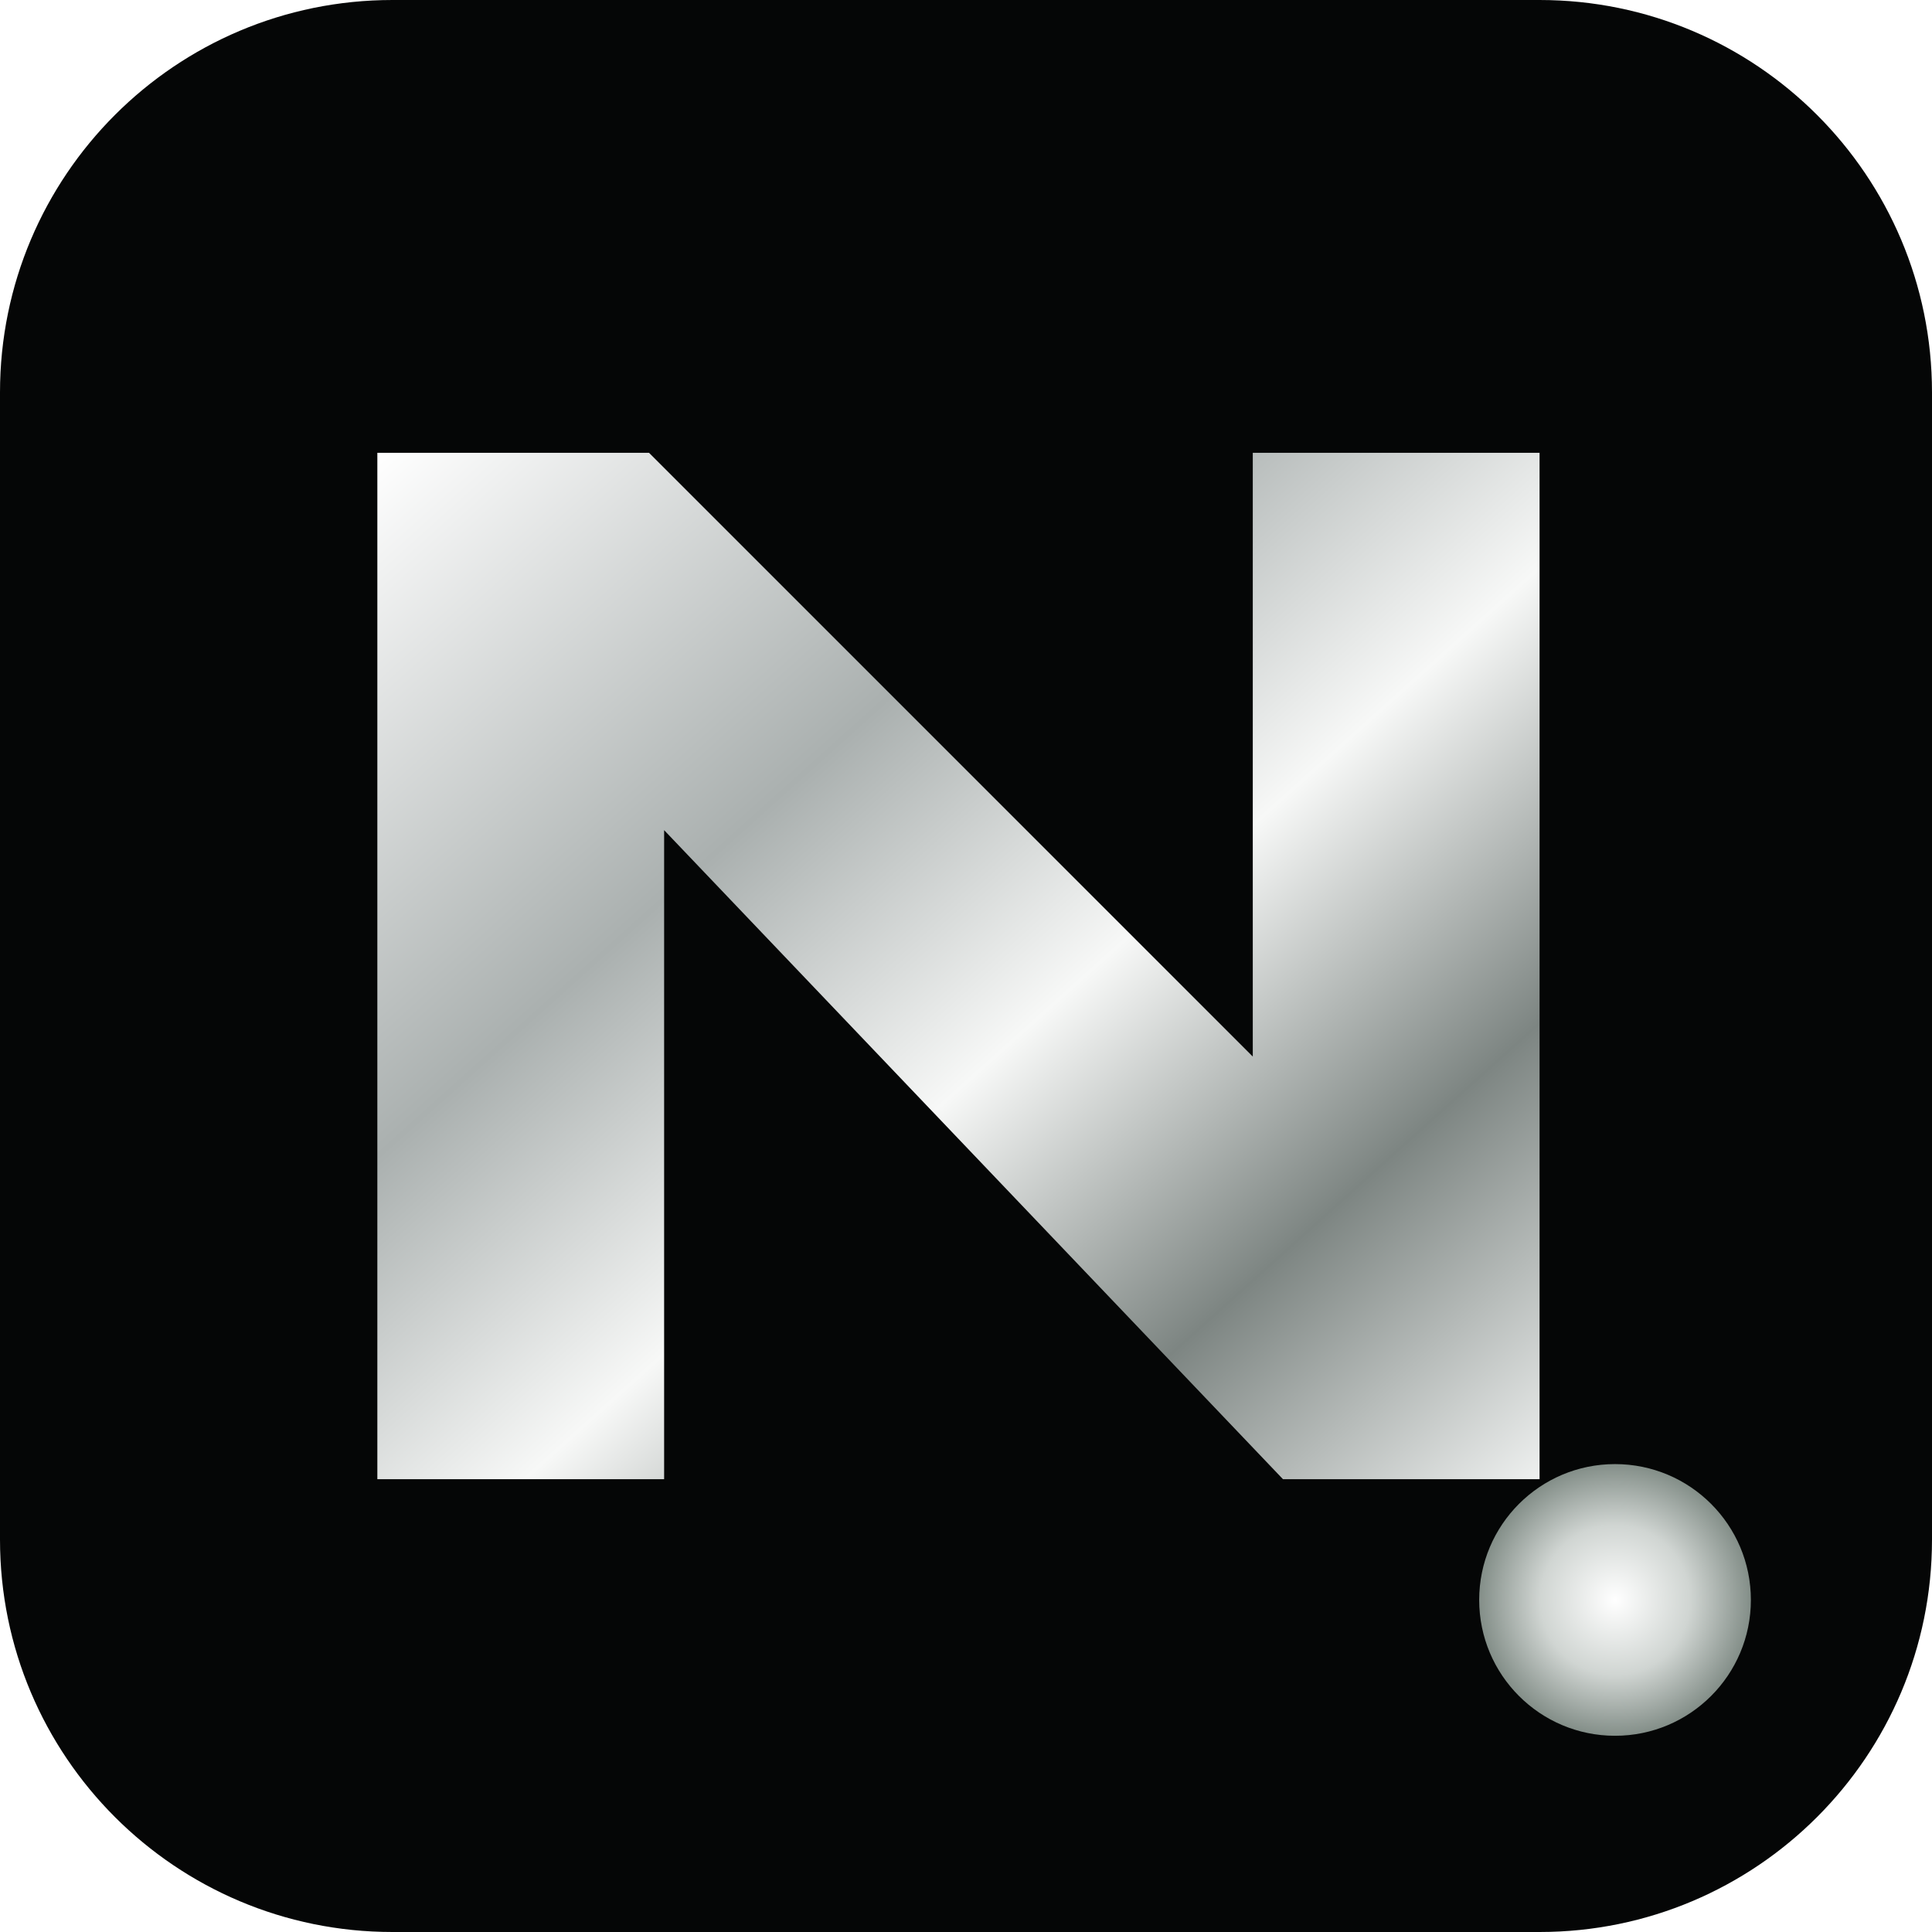
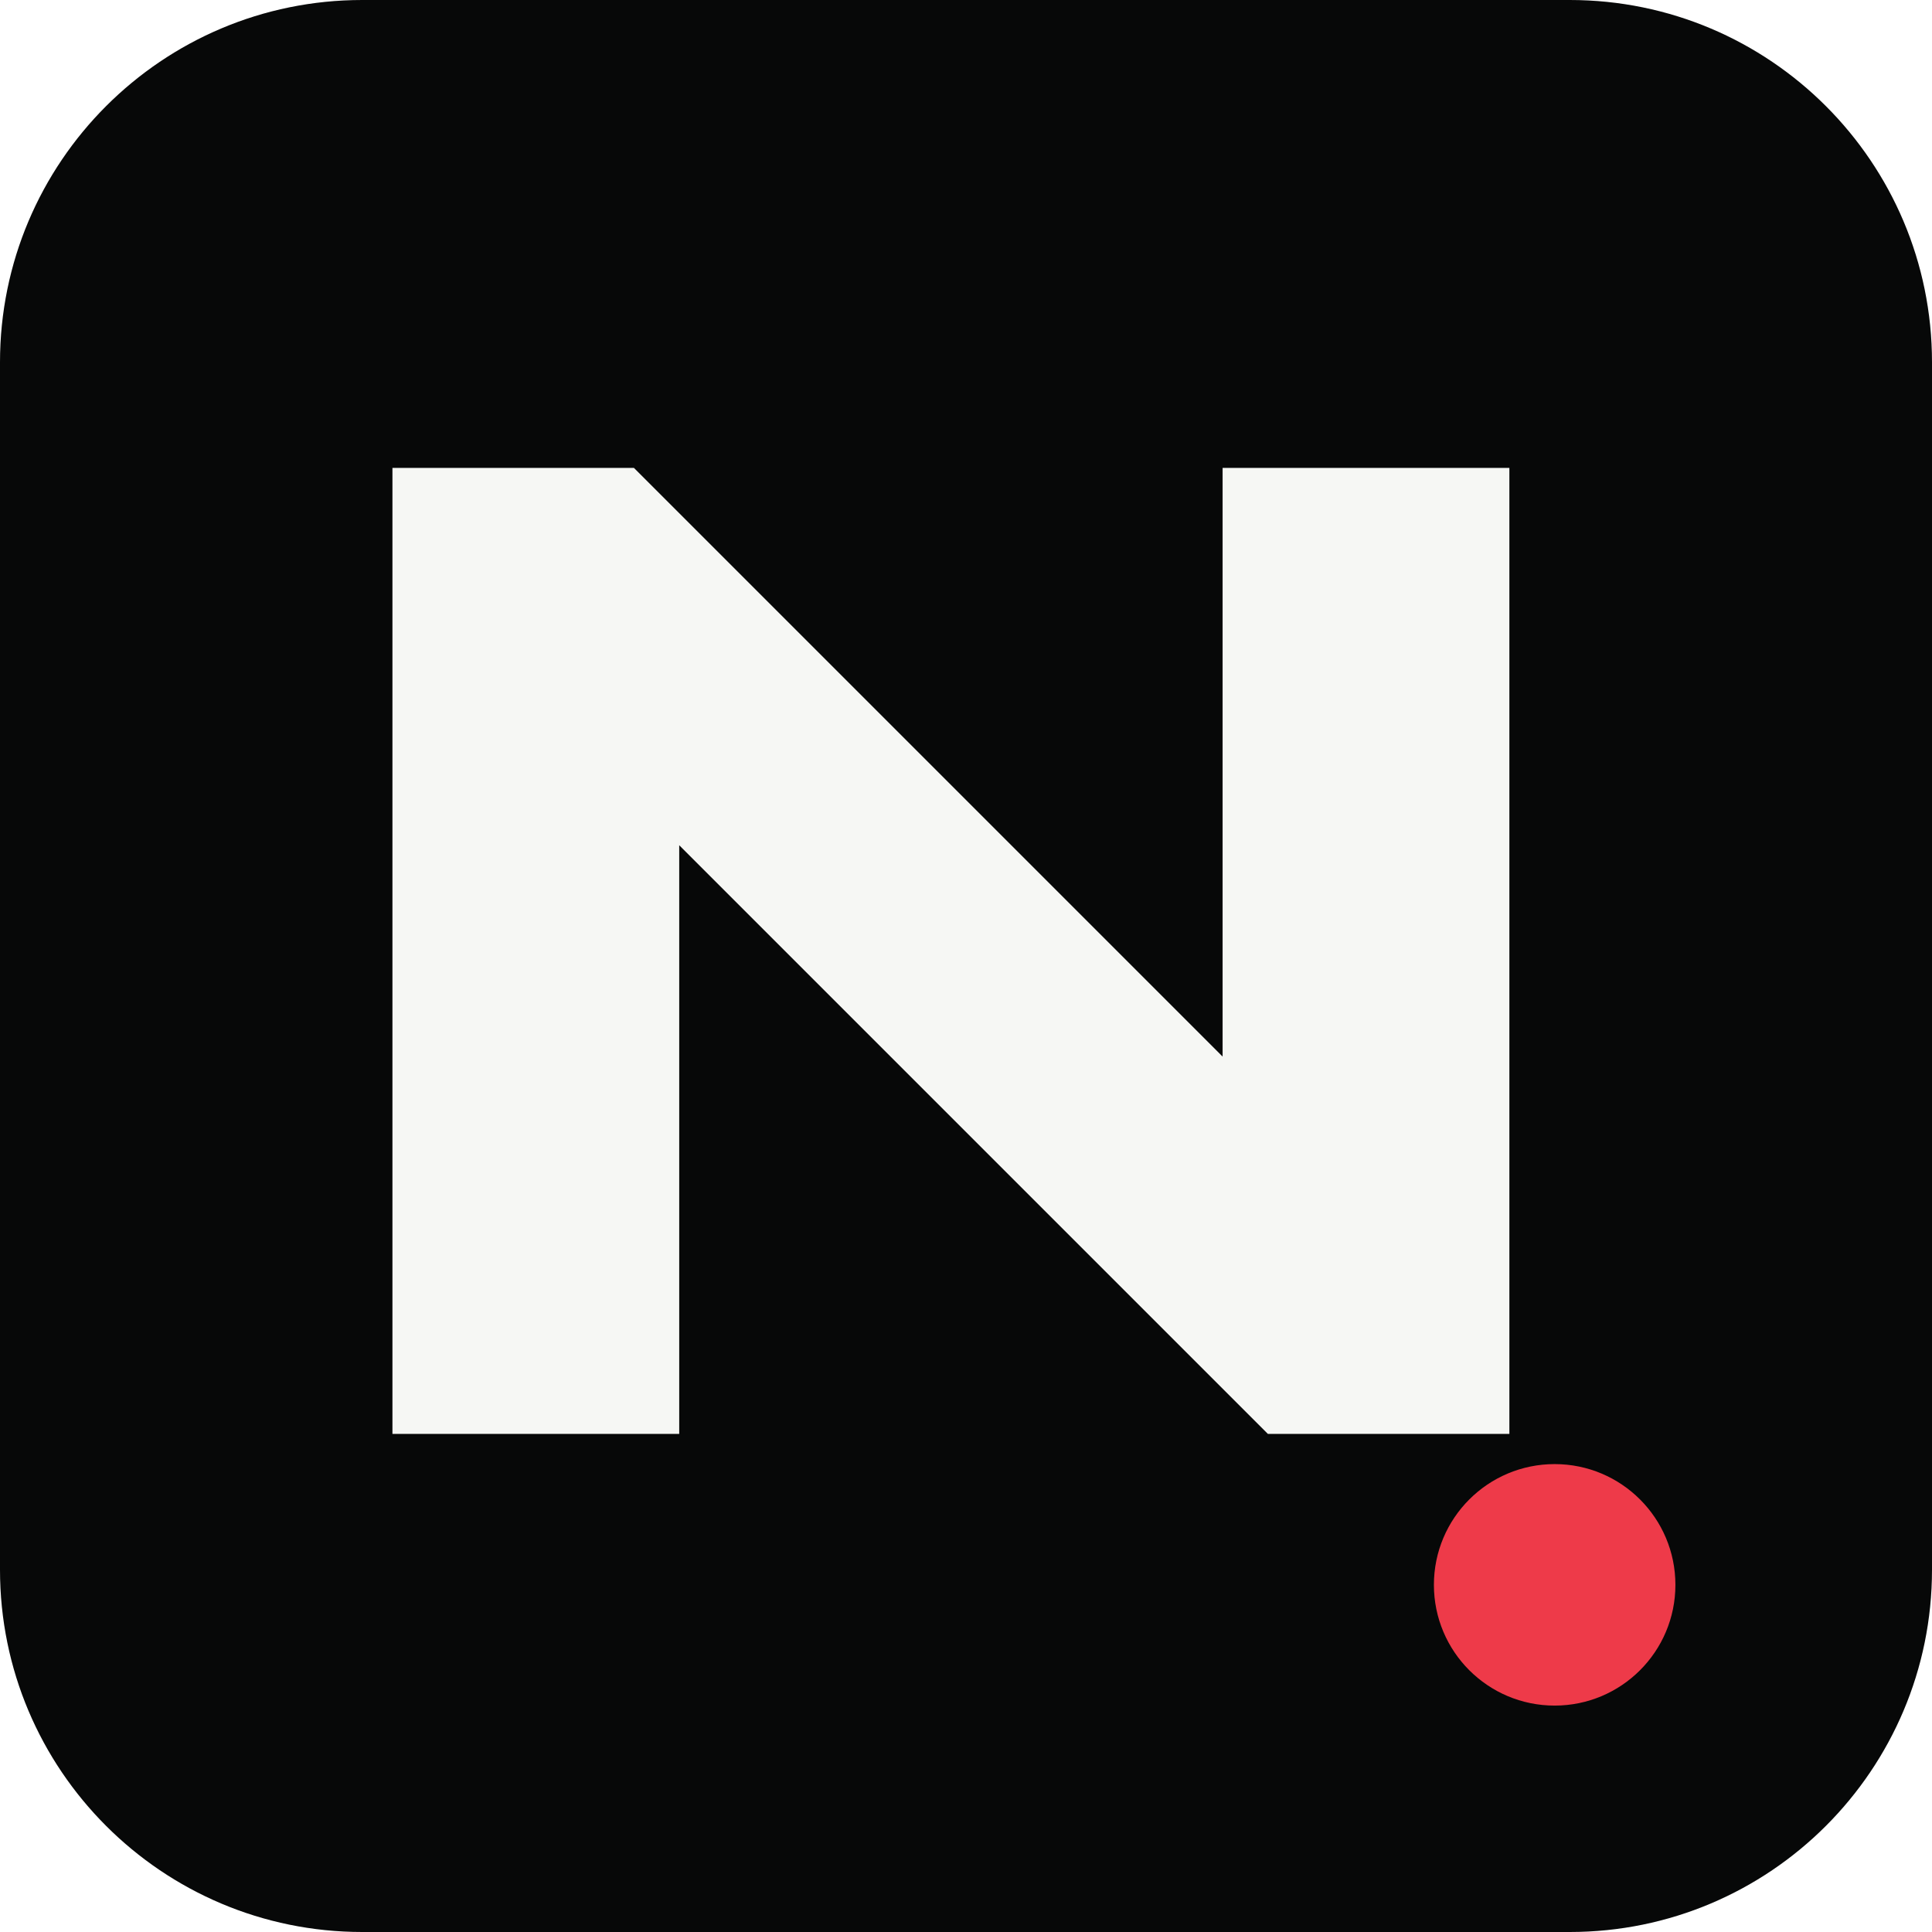
- <svg xmlns="http://www.w3.org/2000/svg" viewBox="0 0 128 128" role="img" aria-label="Nicho Agencia Digital">
-   <defs>
-     <linearGradient id="metal" x1="0" y1="0" x2="1" y2="1">
-       <stop offset="0" stop-color="#fff" />
-       <stop offset=".34" stop-color="#aab0af" />
-       <stop offset=".56" stop-color="#f7f8f7" />
-       <stop offset=".78" stop-color="#7d8582" />
-       <stop offset="1" stop-color="#eef0ef" />
-     </linearGradient>
-     <radialGradient id="dot">
-       <stop offset="0" stop-color="#fff" />
-       <stop offset=".55" stop-color="#d0d5d2" />
-       <stop offset="1" stop-color="#838e88" />
-     </radialGradient>
-   </defs>
-   <rect width="128" height="128" rx="26" fill="#050606" />
-   <path d="M25 98V30h18l40 40V30h19v68H85L44 55v43H25Z" fill="url(#metal)" />
-   <circle cx="107" cy="106" r="9" fill="url(#dot)" />
+ <svg xmlns="http://www.w3.org/2000/svg" viewBox="0 0 128 128">
+   <rect width="128" height="128" rx="24" fill="#070808" />
+   <path d="M26 95V31h16l39 39V31h19v64H84L45 56v39Z" fill="#f6f7f4" />
+   <circle cx="103" cy="105" r="8" fill="#ee3a49" />
</svg>
